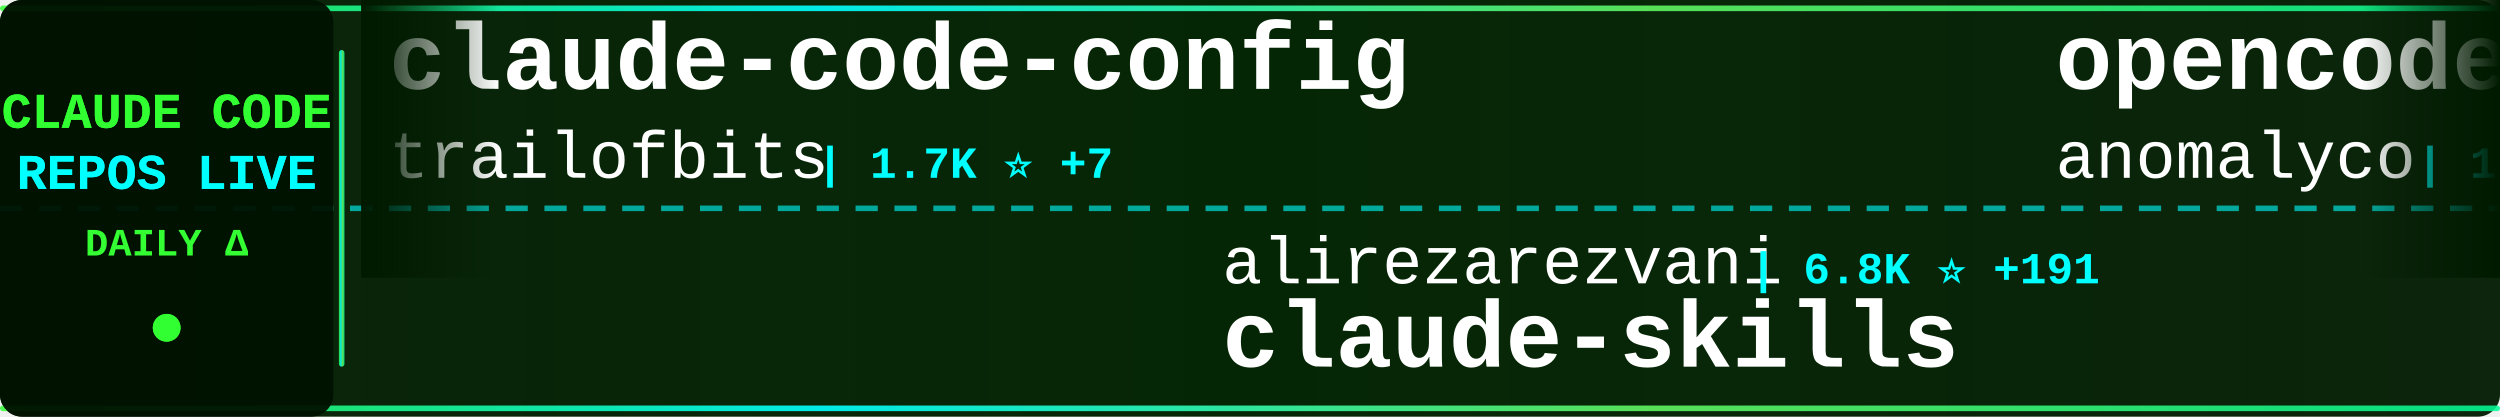
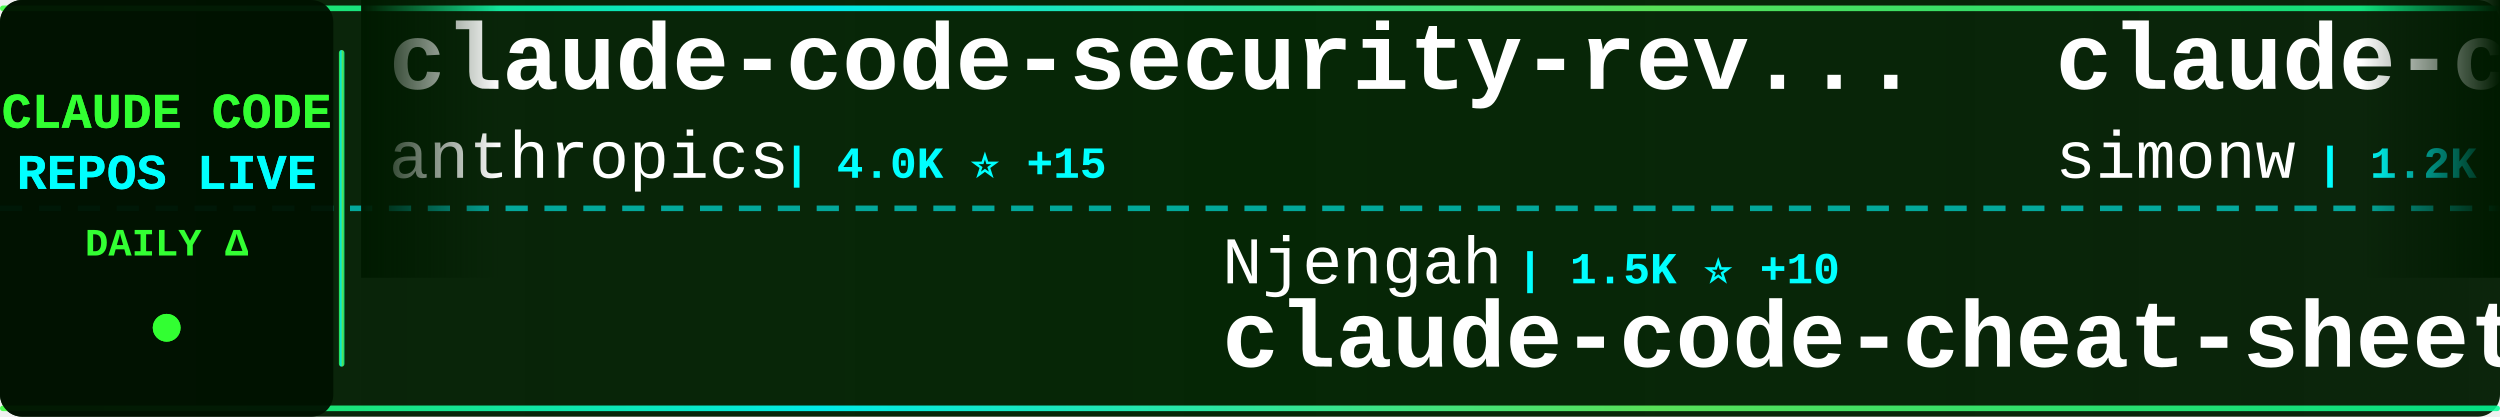
<svg xmlns="http://www.w3.org/2000/svg" width="900" height="150">
  <defs>
    <linearGradient id="tickerBg" x1="0%" y1="0%" x2="100%" y2="0%">
      <stop offset="0%" style="stop-color:#001a00;stop-opacity:0.95" />
      <stop offset="50%" style="stop-color:#002200;stop-opacity:0.98" />
      <stop offset="100%" style="stop-color:#001a00;stop-opacity:0.95" />
    </linearGradient>
    <linearGradient id="borderGrad" x1="0%" y1="0%" x2="100%" y2="0%">
      <stop offset="0%" style="stop-color:#33ff33;stop-opacity:0.85">
        <animate attributeName="stop-opacity" values="0.85;1;0.85" dur="2s" repeatCount="indefinite" />
      </stop>
      <stop offset="33%" style="stop-color:#00ffff;stop-opacity:0.9">
        <animate attributeName="stop-opacity" values="0.9;1;0.9" dur="2.2s" repeatCount="indefinite" />
      </stop>
      <stop offset="66%" style="stop-color:#66ff66;stop-opacity:0.85">
        <animate attributeName="stop-opacity" values="0.85;1;0.85" dur="1.8s" repeatCount="indefinite" />
      </stop>
      <stop offset="100%" style="stop-color:#00ff99;stop-opacity:0.85">
        <animate attributeName="stop-opacity" values="0.85;1;0.85" dur="2s" repeatCount="indefinite" />
      </stop>
    </linearGradient>
    <filter id="textGlow">
      <feGaussianBlur stdDeviation="0.1" result="coloredBlur" />
      <feMerge>
        <feMergeNode in="coloredBlur" />
        <feMergeNode in="SourceGraphic" />
      </feMerge>
    </filter>
    <filter id="metricGlow">
      <feGaussianBlur stdDeviation="0.2" result="coloredBlur" />
      <feMerge>
        <feMergeNode in="coloredBlur" />
        <feMergeNode in="SourceGraphic" />
      </feMerge>
    </filter>
    <linearGradient id="leftFade" x1="0%" y1="0%" x2="100%" y2="0%">
      <stop offset="0%" style="stop-color:#001a00;stop-opacity:1" />
      <stop offset="100%" style="stop-color:#001a00;stop-opacity:0" />
    </linearGradient>
    <linearGradient id="rightFade" x1="0%" y1="0%" x2="100%" y2="0%">
      <stop offset="0%" style="stop-color:#001a00;stop-opacity:0" />
      <stop offset="100%" style="stop-color:#001a00;stop-opacity:1" />
    </linearGradient>
  </defs>
  <rect width="900" height="150" fill="url(#tickerBg)" rx="8" />
  <rect x="0" y="2" width="900" height="2" fill="url(#borderGrad)" rx="1" />
  <rect x="0" y="146" width="900" height="2" fill="url(#borderGrad)" rx="1" />
  <line x1="0" y1="75" x2="900" y2="75" stroke="#00ffff" stroke-width="2" stroke-dasharray="8 6" opacity="0.6" />
  <rect x="0" y="0" width="120" height="150" fill="#001100" opacity="0.95" rx="8" />
  <text x="60" y="46" font-family="'Courier New', monospace" font-size="18" font-weight="bold" fill="#33ff33" text-anchor="middle" filter="url(#textGlow)">
    CLAUDE CODE
  </text>
  <text x="60" y="68" font-family="'Courier New', monospace" font-size="18" font-weight="bold" fill="#00ffff" text-anchor="middle" filter="url(#textGlow)">
    REPOS LIVE
  </text>
  <text x="60" y="92" font-family="'Courier New', monospace" font-size="14" font-weight="bold" fill="#33ff33" text-anchor="middle">
    DAILY Δ
  </text>
  <circle cx="60" cy="118" r="5" fill="#33ff33" filter="url(#metricGlow)">
    <animate attributeName="r" values="4;6;4" dur="1.5s" repeatCount="indefinite" />
    <animate attributeName="opacity" values="0.6;1;0.6" dur="1.5s" repeatCount="indefinite" />
  </circle>
  <rect x="122" y="18" width="2" height="114" fill="url(#borderGrad)" rx="1" />
  <clipPath id="tickerClip">
    <rect x="130" y="0" width="770" height="150" />
  </clipPath>
  <g clip-path="url(#tickerClip)">
    <g id="tickerItems">
      <animateTransform attributeName="transform" attributeType="XML" type="translate" from="0 0" to="-3000 0" dur="54s" repeatCount="indefinite" />
      <g transform="translate(0, 0)">
-         <text x="140" y="32" font-family="'Courier New', monospace" font-size="34" font-weight="bold" fill="#ffffff">claude-code-config</text>
-         <text x="140" y="64" font-family="'Courier New', monospace" font-size="24" font-weight="normal" fill="#ffffff" opacity="1.0">trailofbits</text>
-         <text x="294" y="64" font-family="'Courier New', monospace" font-size="16" font-weight="bold" fill="#00ffff"> | 1.7K ⭐ +7</text>
+         <text x="140" y="32" font-family="'Courier New', monospace" font-size="34" font-weight="bold" fill="#ffffff">claude-code-security-rev...</text>
+         <text x="140" y="64" font-family="'Courier New', monospace" font-size="24" font-weight="normal" fill="#ffffff" opacity="1.0">anthropics</text>
+         <text x="282" y="64" font-family="'Courier New', monospace" font-size="16" font-weight="bold" fill="#00ffff"> | 4.0K ⭐ +15</text>
      </g>
      <g transform="translate(300, 0)">
-         <text x="140" y="102" font-family="'Courier New', monospace" font-size="24" font-weight="normal" fill="#ffffff" opacity="1.0">alirezarezvani</text>
-         <text x="330" y="102" font-family="'Courier New', monospace" font-size="16" font-weight="bold" fill="#00ffff"> | 6.8K ⭐ +191</text>
-         <text x="140" y="132" font-family="'Courier New', monospace" font-size="34" font-weight="bold" fill="#ffffff">claude-skills</text>
+         <text x="140" y="102" font-family="'Courier New', monospace" font-size="24" font-weight="normal" fill="#ffffff" opacity="1.0">Njengah</text>
+         <text x="246" y="102" font-family="'Courier New', monospace" font-size="16" font-weight="bold" fill="#00ffff"> | 1.5K ⭐ +10</text>
+         <text x="140" y="132" font-family="'Courier New', monospace" font-size="34" font-weight="bold" fill="#ffffff">claude-code-cheat-sheet</text>
      </g>
      <g transform="translate(600, 0)">
-         <text x="140" y="32" font-family="'Courier New', monospace" font-size="34" font-weight="bold" fill="#ffffff">opencode</text>
-         <text x="140" y="64" font-family="'Courier New', monospace" font-size="24" font-weight="normal" fill="#ffffff" opacity="1.0">anomalyco</text>
-         <text x="270" y="64" font-family="'Courier New', monospace" font-size="16" font-weight="bold" fill="#00ffff"> | 129.8K ⭐ +769</text>
+         <text x="140" y="32" font-family="'Courier New', monospace" font-size="34" font-weight="bold" fill="#ffffff">claude-code-transcripts</text>
+         <text x="140" y="64" font-family="'Courier New', monospace" font-size="24" font-weight="normal" fill="#ffffff" opacity="1.0">simonw</text>
+         <text x="234" y="64" font-family="'Courier New', monospace" font-size="16" font-weight="bold" fill="#00ffff"> | 1.2K ⭐ +2</text>
      </g>
      <g transform="translate(900, 0)">
-         <text x="140" y="102" font-family="'Courier New', monospace" font-size="24" font-weight="normal" fill="#ffffff" opacity="1.0">ccplugins</text>
-         <text x="270" y="102" font-family="'Courier New', monospace" font-size="16" font-weight="bold" fill="#00ffff"> | 646 ⭐ +2</text>
-         <text x="140" y="132" font-family="'Courier New', monospace" font-size="34" font-weight="bold" fill="#ffffff">awesome-claude-code-plug...</text>
+         <text x="140" y="102" font-family="'Courier New', monospace" font-size="24" font-weight="normal" fill="#ffffff" opacity="1.0">carlvellotti</text>
+         <text x="306" y="102" font-family="'Courier New', monospace" font-size="16" font-weight="bold" fill="#00ffff"> | 1.7K ⭐ +7</text>
+         <text x="140" y="132" font-family="'Courier New', monospace" font-size="34" font-weight="bold" fill="#ffffff">claude-code-pm-course</text>
      </g>
      <g transform="translate(1200, 0)">
-         <text x="140" y="32" font-family="'Courier New', monospace" font-size="34" font-weight="bold" fill="#ffffff">openskills</text>
-         <text x="140" y="64" font-family="'Courier New', monospace" font-size="24" font-weight="normal" fill="#ffffff" opacity="1.0">numman-ali</text>
-         <text x="282" y="64" font-family="'Courier New', monospace" font-size="16" font-weight="bold" fill="#00ffff"> | 9.2K ⭐ +29</text>
+         <text x="140" y="32" font-family="'Courier New', monospace" font-size="34" font-weight="bold" fill="#ffffff">claude-code-base-action</text>
+         <text x="140" y="64" font-family="'Courier New', monospace" font-size="24" font-weight="normal" fill="#ffffff" opacity="1.0">anthropics</text>
+         <text x="282" y="64" font-family="'Courier New', monospace" font-size="16" font-weight="bold" fill="#00ffff"> | 622 ⭐ +1</text>
      </g>
      <g transform="translate(1500, 0)">
-         <text x="140" y="102" font-family="'Courier New', monospace" font-size="24" font-weight="normal" fill="#ffffff" opacity="1.0">ChrisWiles</text>
-         <text x="282" y="102" font-family="'Courier New', monospace" font-size="16" font-weight="bold" fill="#00ffff"> | 5.6K ⭐ +3</text>
-         <text x="140" y="132" font-family="'Courier New', monospace" font-size="34" font-weight="bold" fill="#ffffff">claude-code-showcase</text>
+         <text x="140" y="102" font-family="'Courier New', monospace" font-size="24" font-weight="normal" fill="#ffffff" opacity="1.0">winfunc</text>
+         <text x="246" y="102" font-family="'Courier New', monospace" font-size="16" font-weight="bold" fill="#00ffff"> | 21.1K ⭐ +16</text>
+         <text x="140" y="132" font-family="'Courier New', monospace" font-size="34" font-weight="bold" fill="#ffffff">opcode</text>
      </g>
      <g transform="translate(1800, 0)">
+         <text x="140" y="32" font-family="'Courier New', monospace" font-size="34" font-weight="bold" fill="#ffffff">awesome-claude-code-suba...</text>
+         <text x="140" y="64" font-family="'Courier New', monospace" font-size="24" font-weight="normal" fill="#ffffff" opacity="1.0">VoltAgent</text>
+         <text x="270" y="64" font-family="'Courier New', monospace" font-size="16" font-weight="bold" fill="#00ffff"> | 15.1K ⭐ +134</text>
+       </g>
+       <g transform="translate(2100, 0)">
+         <text x="140" y="102" font-family="'Courier New', monospace" font-size="24" font-weight="normal" fill="#ffffff" opacity="1.0">qwibitai</text>
+         <text x="258" y="102" font-family="'Courier New', monospace" font-size="16" font-weight="bold" fill="#00ffff"> | 25.4K ⭐ +215</text>
+         <text x="140" y="132" font-family="'Courier New', monospace" font-size="34" font-weight="bold" fill="#ffffff">nanoclaw</text>
+       </g>
+       <g transform="translate(2400, 0)">
+         <text x="140" y="32" font-family="'Courier New', monospace" font-size="34" font-weight="bold" fill="#ffffff">claude-code-viewer</text>
+         <text x="140" y="64" font-family="'Courier New', monospace" font-size="24" font-weight="normal" fill="#ffffff" opacity="1.0">d-kimuson</text>
+         <text x="270" y="64" font-family="'Courier New', monospace" font-size="16" font-weight="bold" fill="#00ffff"> | 1.0K ⭐ +3</text>
+       </g>
+       <g transform="translate(2700, 0)">
+         <text x="140" y="102" font-family="'Courier New', monospace" font-size="24" font-weight="normal" fill="#ffffff" opacity="1.0">PleasePrompto</text>
+         <text x="318" y="102" font-family="'Courier New', monospace" font-size="16" font-weight="bold" fill="#00ffff"> | 5.0K ⭐ +55</text>
+         <text x="140" y="132" font-family="'Courier New', monospace" font-size="34" font-weight="bold" fill="#ffffff">notebooklm-skill</text>
+       </g>
+       <g transform="translate(3000, 0)">
        <text x="140" y="32" font-family="'Courier New', monospace" font-size="34" font-weight="bold" fill="#ffffff">claude-code-security-rev...</text>
        <text x="140" y="64" font-family="'Courier New', monospace" font-size="24" font-weight="normal" fill="#ffffff" opacity="1.0">anthropics</text>
-         <text x="282" y="64" font-family="'Courier New', monospace" font-size="16" font-weight="bold" fill="#00ffff"> | 4.0K ⭐ +13</text>
+         <text x="282" y="64" font-family="'Courier New', monospace" font-size="16" font-weight="bold" fill="#00ffff"> | 4.0K ⭐ +15</text>
      </g>
-       <g transform="translate(2100, 0)">
-         <text x="140" y="102" font-family="'Courier New', monospace" font-size="24" font-weight="normal" fill="#ffffff" opacity="1.0">wasabeef</text>
-         <text x="258" y="102" font-family="'Courier New', monospace" font-size="16" font-weight="bold" fill="#00ffff"> | 1.0K ⭐ +1</text>
-         <text x="140" y="132" font-family="'Courier New', monospace" font-size="34" font-weight="bold" fill="#ffffff">claude-code-cookbook</text>
-       </g>
-       <g transform="translate(2400, 0)">
-         <text x="140" y="32" font-family="'Courier New', monospace" font-size="34" font-weight="bold" fill="#ffffff">Claudable</text>
-         <text x="140" y="64" font-family="'Courier New', monospace" font-size="24" font-weight="normal" fill="#ffffff" opacity="1.0">opactorai</text>
-         <text x="270" y="64" font-family="'Courier New', monospace" font-size="16" font-weight="bold" fill="#00ffff"> | 3.8K ⭐ +4</text>
-       </g>
-       <g transform="translate(2700, 0)">
+       <g transform="translate(3300, 0)">
        <text x="140" y="102" font-family="'Courier New', monospace" font-size="24" font-weight="normal" fill="#ffffff" opacity="1.0">Njengah</text>
-         <text x="246" y="102" font-family="'Courier New', monospace" font-size="16" font-weight="bold" fill="#00ffff"> | 1.5K ⭐ +9</text>
+         <text x="246" y="102" font-family="'Courier New', monospace" font-size="16" font-weight="bold" fill="#00ffff"> | 1.5K ⭐ +10</text>
        <text x="140" y="132" font-family="'Courier New', monospace" font-size="34" font-weight="bold" fill="#ffffff">claude-code-cheat-sheet</text>
      </g>
-       <g transform="translate(3000, 0)">
-         <text x="140" y="32" font-family="'Courier New', monospace" font-size="34" font-weight="bold" fill="#ffffff">claude-code-config</text>
-         <text x="140" y="64" font-family="'Courier New', monospace" font-size="24" font-weight="normal" fill="#ffffff" opacity="1.0">trailofbits</text>
-         <text x="294" y="64" font-family="'Courier New', monospace" font-size="16" font-weight="bold" fill="#00ffff"> | 1.7K ⭐ +7</text>
-       </g>
-       <g transform="translate(3300, 0)">
-         <text x="140" y="102" font-family="'Courier New', monospace" font-size="24" font-weight="normal" fill="#ffffff" opacity="1.0">alirezarezvani</text>
-         <text x="330" y="102" font-family="'Courier New', monospace" font-size="16" font-weight="bold" fill="#00ffff"> | 6.8K ⭐ +191</text>
-         <text x="140" y="132" font-family="'Courier New', monospace" font-size="34" font-weight="bold" fill="#ffffff">claude-skills</text>
-       </g>
      <g transform="translate(3600, 0)">
-         <text x="140" y="32" font-family="'Courier New', monospace" font-size="34" font-weight="bold" fill="#ffffff">opencode</text>
-         <text x="140" y="64" font-family="'Courier New', monospace" font-size="24" font-weight="normal" fill="#ffffff" opacity="1.0">anomalyco</text>
-         <text x="270" y="64" font-family="'Courier New', monospace" font-size="16" font-weight="bold" fill="#00ffff"> | 129.8K ⭐ +769</text>
+         <text x="140" y="32" font-family="'Courier New', monospace" font-size="34" font-weight="bold" fill="#ffffff">claude-code-transcripts</text>
+         <text x="140" y="64" font-family="'Courier New', monospace" font-size="24" font-weight="normal" fill="#ffffff" opacity="1.0">simonw</text>
+         <text x="234" y="64" font-family="'Courier New', monospace" font-size="16" font-weight="bold" fill="#00ffff"> | 1.2K ⭐ +2</text>
      </g>
      <g transform="translate(3900, 0)">
-         <text x="140" y="102" font-family="'Courier New', monospace" font-size="24" font-weight="normal" fill="#ffffff" opacity="1.0">ccplugins</text>
-         <text x="270" y="102" font-family="'Courier New', monospace" font-size="16" font-weight="bold" fill="#00ffff"> | 646 ⭐ +2</text>
-         <text x="140" y="132" font-family="'Courier New', monospace" font-size="34" font-weight="bold" fill="#ffffff">awesome-claude-code-plug...</text>
+         <text x="140" y="102" font-family="'Courier New', monospace" font-size="24" font-weight="normal" fill="#ffffff" opacity="1.0">carlvellotti</text>
+         <text x="306" y="102" font-family="'Courier New', monospace" font-size="16" font-weight="bold" fill="#00ffff"> | 1.7K ⭐ +7</text>
+         <text x="140" y="132" font-family="'Courier New', monospace" font-size="34" font-weight="bold" fill="#ffffff">claude-code-pm-course</text>
      </g>
    </g>
  </g>
  <rect x="130" y="0" width="50" height="100" fill="url(#leftFade)" />
  <rect x="850" y="0" width="50" height="100" fill="url(#rightFade)" />
</svg>
